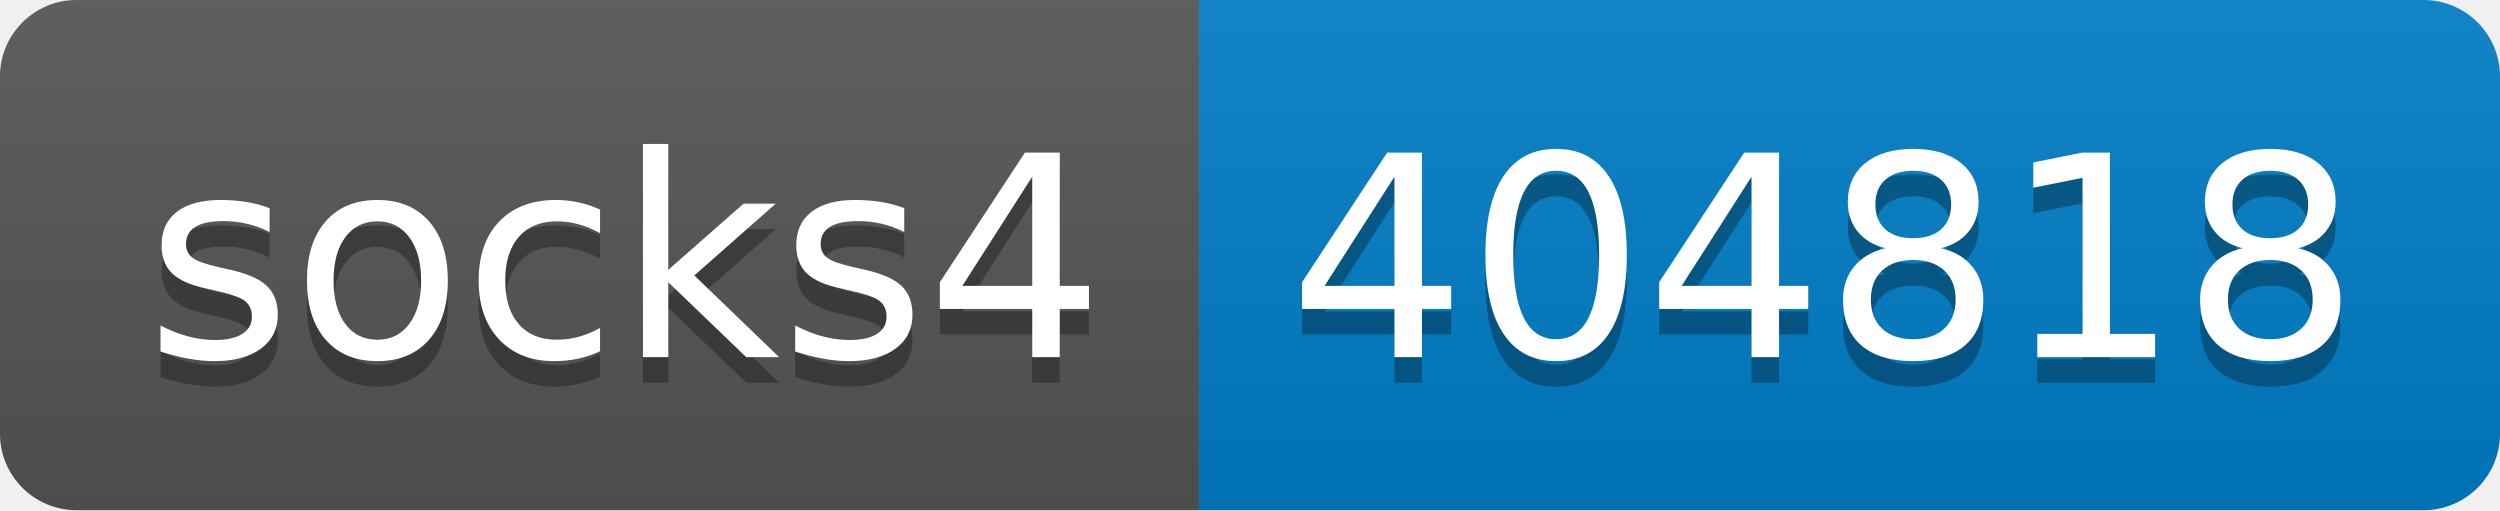
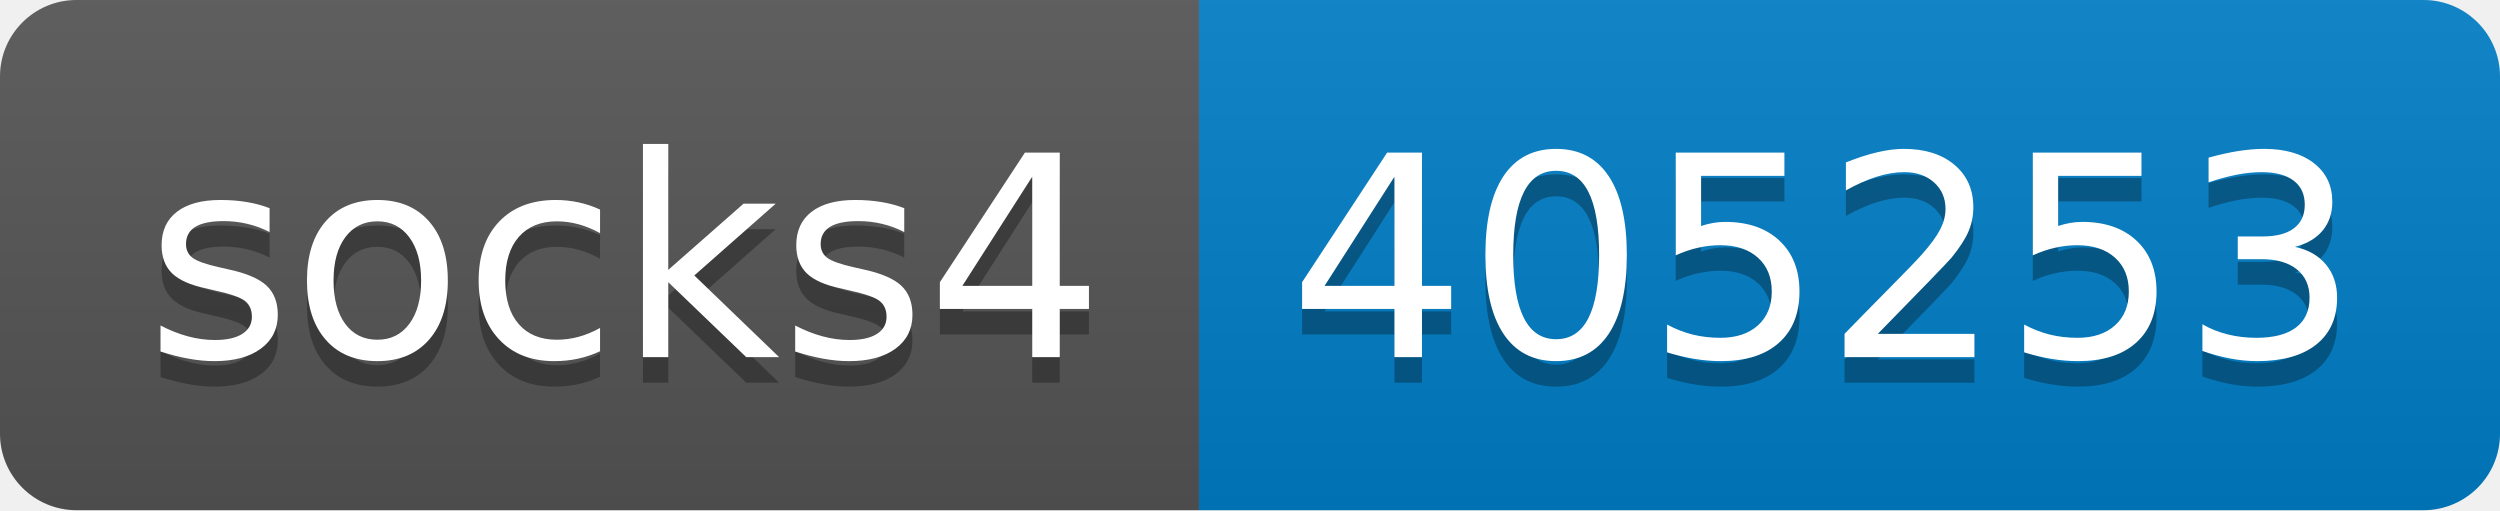
- <svg xmlns="http://www.w3.org/2000/svg" width="98" height="20" role="img" aria-label="socks4: 404818">
+ <svg xmlns="http://www.w3.org/2000/svg" width="98" height="20" role="img" aria-label="socks4: 405253">
  <linearGradient id="s" x2="0" y2="100%">
    <stop offset="0" stop-color="#bbb" stop-opacity=".1" />
    <stop offset="1" stop-opacity=".1" />
  </linearGradient>
  <clipPath id="r">
    <rect width="98" height="20" rx="3" fill="#fff" />
  </clipPath>
  <g clip-path="url(#r)">
    <rect width="47" height="20" fill="#555" />
    <rect x="47" width="51" height="20" fill="#007ec6" />
    <rect width="98" height="20" fill="url(#s)" />
  </g>
  <g fill="#fff" text-anchor="middle" font-family="Verdana,Geneva,DejaVu Sans,sans-serif" text-rendering="geometricPrecision" font-size="110">
    <text aria-hidden="true" x="245" y="150" fill="#010101" fill-opacity=".3" transform="scale(.1)" textLength="370">socks4</text>
    <text x="245" y="140" transform="scale(.1)" fill="#fff" textLength="370">socks4</text>
-     <text aria-hidden="true" x="715" y="150" fill="#010101" fill-opacity=".3" transform="scale(.1)" textLength="410">404818</text>
-     <text x="715" y="140" transform="scale(.1)" fill="#fff" textLength="410">404818</text>
+     <text aria-hidden="true" x="715" y="150" fill="#010101" fill-opacity=".3" transform="scale(.1)" textLength="410">405253</text>
+     <text x="715" y="140" transform="scale(.1)" fill="#fff" textLength="410">405253</text>
  </g>
</svg>
